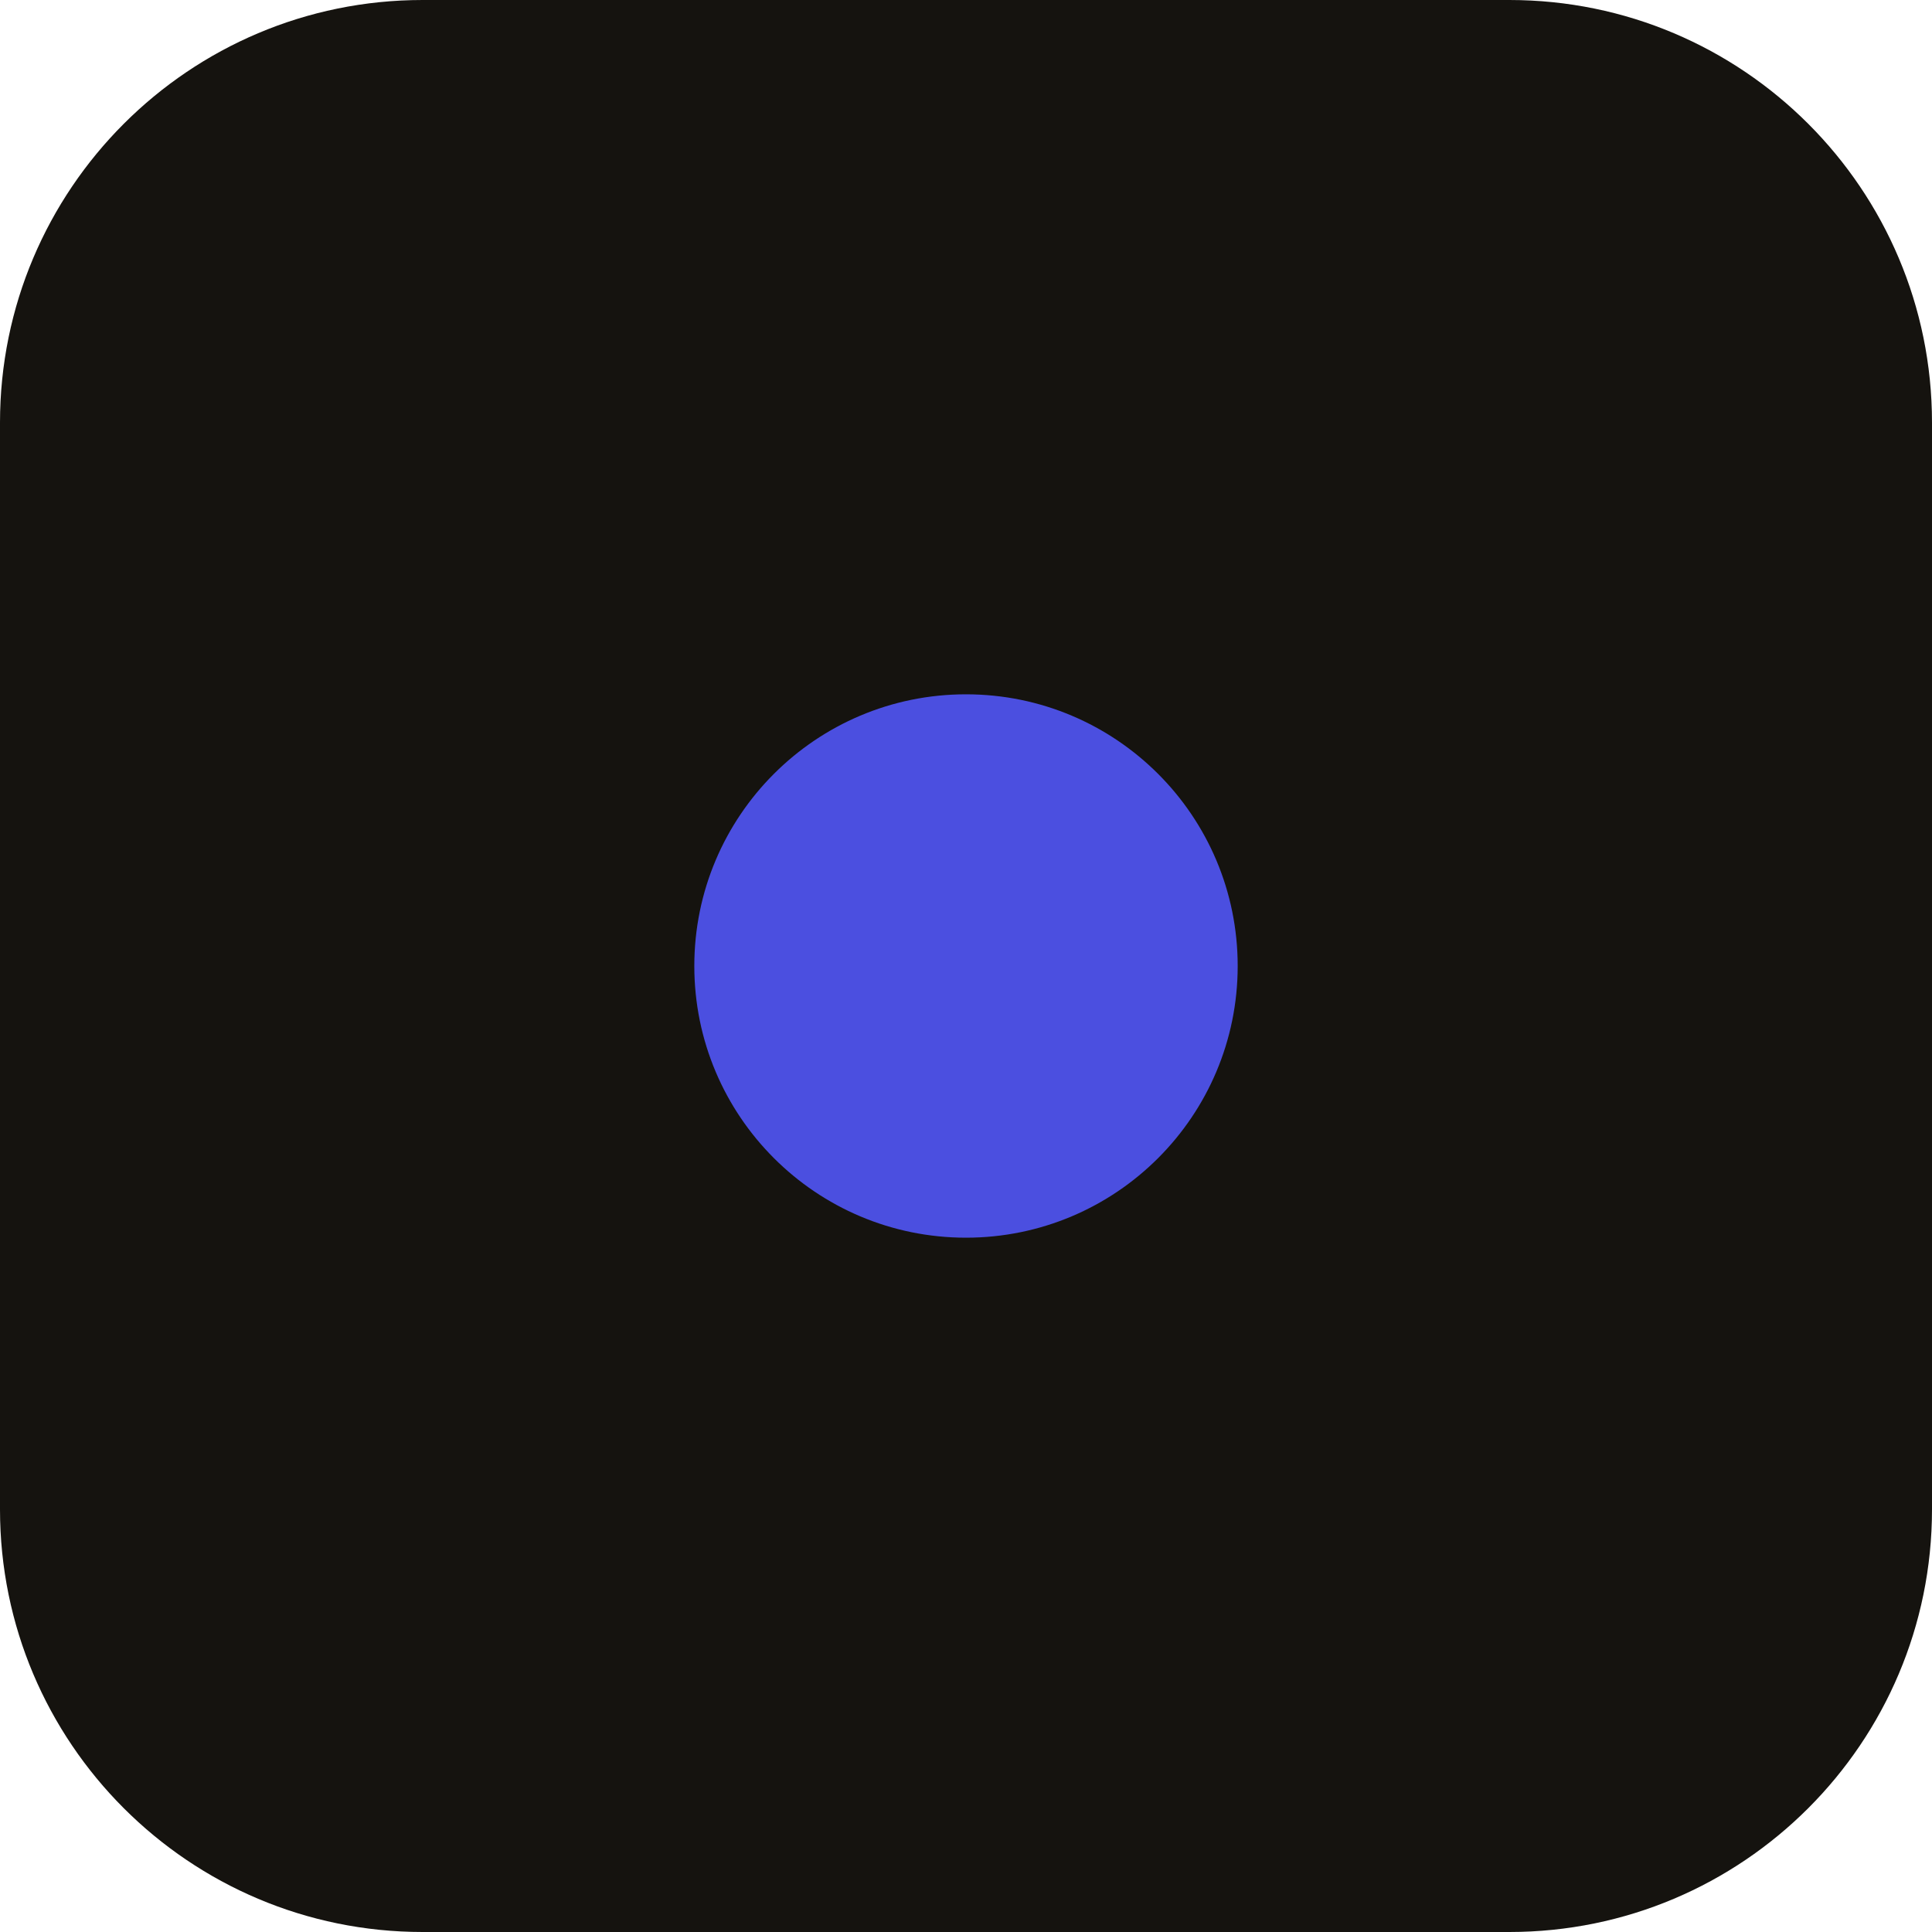
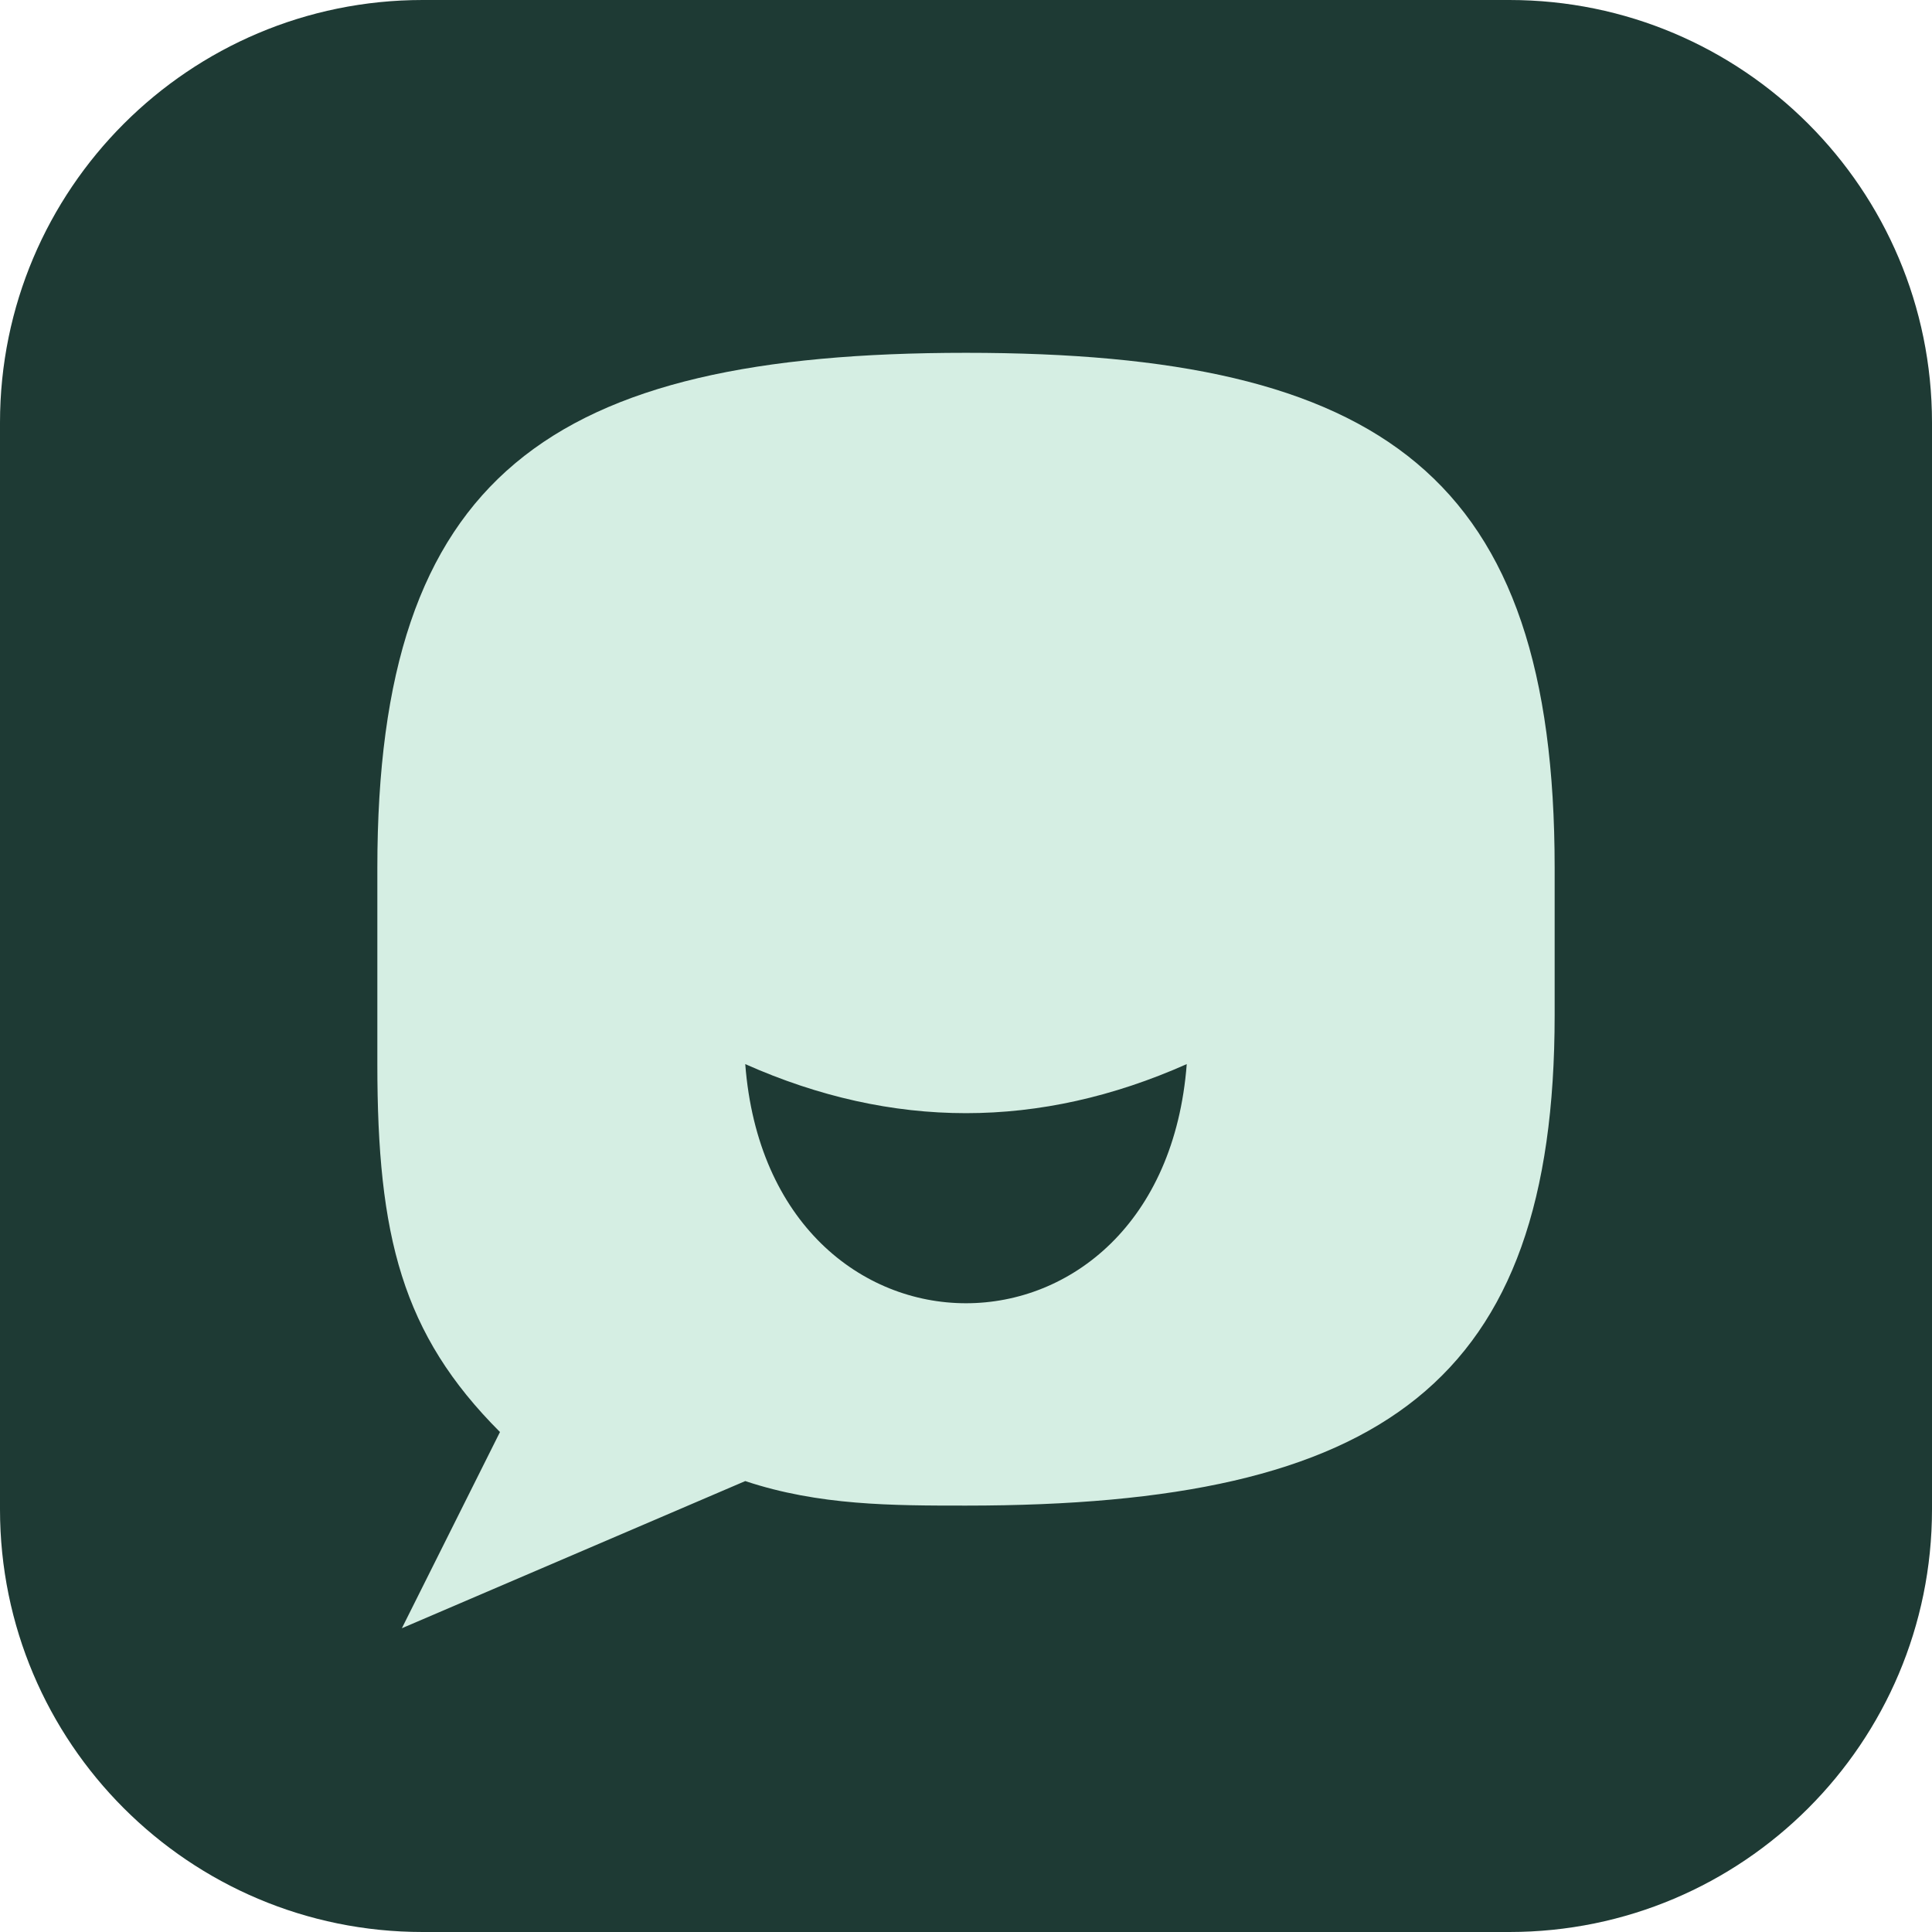
- <svg xmlns="http://www.w3.org/2000/svg" viewBox="0 0 64 64">
-   <rect width="64" height="64" rx="14" fill="#15130f" />
-   <circle cx="32" cy="32" r="9" fill="#4b4fe0" />
+ <svg xmlns="http://www.w3.org/2000/svg" viewBox="0 0 64 64" width="64" height="64">
+   <rect width="64" height="64" rx="14" fill="#1e3a34" />
+   <g transform="translate(6 6) scale(.8125)">
+     <path fill="#d5eee3" fill-rule="evenodd" d="M32 7C15 7 8 12 8 28v8c0 7 1 11 5 15L9 59l14-6c3 1 6 1 9 1 17 0 24-5 24-20v-6C56 12 49 7 32 7Z M23 36q9 4 18 0c-1 13-17 13-18 0Z" />
+   </g>
</svg>
